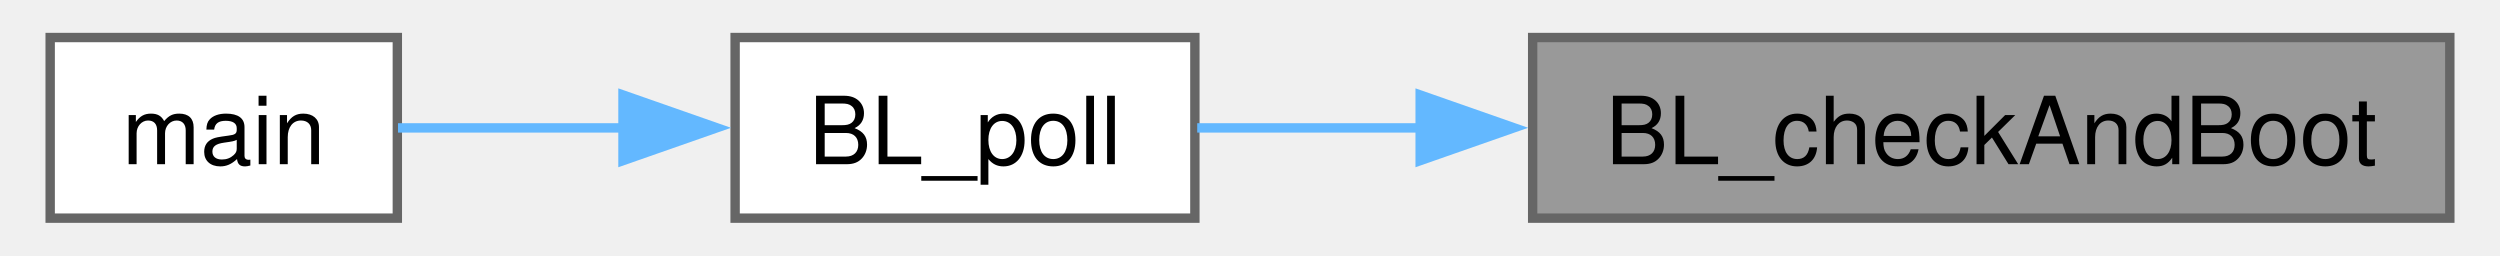
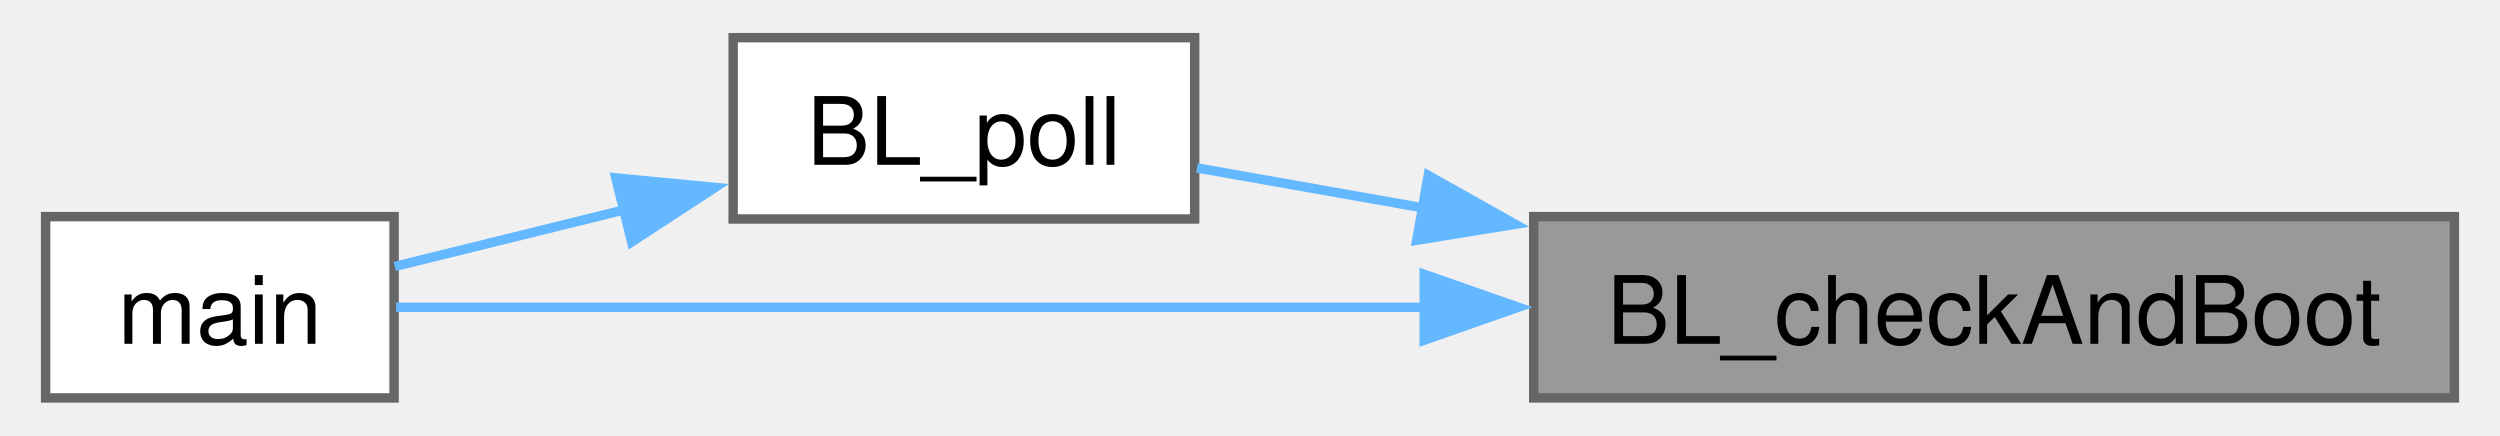
- <svg xmlns="http://www.w3.org/2000/svg" xmlns:xlink="http://www.w3.org/1999/xlink" width="264pt" height="27pt" viewBox="0.00 0.00 263.75 27.25">
-   <g id="graph0" class="graph" transform="scale(1 1) rotate(0) translate(4 23.25)">
+ <svg xmlns="http://www.w3.org/2000/svg" xmlns:xlink="http://www.w3.org/1999/xlink" width="264pt" height="46pt" viewBox="0.00 0.00 263.75 46.25">
+   <g id="graph0" class="graph" transform="scale(1 1) rotate(0) translate(4 42.25)">
    <g id="Node000001" class="node">
      <g id="a_Node000001">
        <a xlink:title="Validate the committed image and transfer control to it.">
          <polygon fill="#999999" stroke="#666666" points="255.75,-19.25 158,-19.25 158,0 255.75,0 255.75,-19.25" />
          <text text-anchor="middle" x="206.88" y="-5.75" font-family="Helvetica,sans-Serif" font-size="10.00">BL_checkAndBoot</text>
        </a>
      </g>
    </g>
    <g id="Node000002" class="node">
      <g id="a_Node000002">
        <a xlink:href="bootloader_8c.html#afbd1b6f14da46bdc0a6e199e0a84aeb2" target="_top" xlink:title="Process every frame currently queued by the FDCAN receive interrupt.">
-           <polygon fill="white" stroke="#666666" points="122,-19.25 73,-19.25 73,0 122,0 122,-19.25" />
-           <text text-anchor="middle" x="97.5" y="-5.75" font-family="Helvetica,sans-Serif" font-size="10.00">BL_poll</text>
+           <polygon fill="white" stroke="#666666" points="122,-38.25 73,-38.25 73,-19 122,-19 122,-38.25" />
+           <text text-anchor="middle" x="97.5" y="-24.75" font-family="Helvetica,sans-Serif" font-size="10.00">BL_poll</text>
        </a>
      </g>
    </g>
    <g id="edge1_Node000001_Node000002" class="edge">
      <g id="a_edge1_Node000001_Node000002">
        <a xlink:title=" ">
-           <path fill="none" stroke="#63b8ff" d="M146.02,-9.62C137.61,-9.62 129.41,-9.62 122.25,-9.62" />
-           <polygon fill="#63b8ff" stroke="#63b8ff" points="146.01,-13.13 156.01,-9.63 146.01,-6.13 146.01,-13.13" />
+           <path fill="none" stroke="#63b8ff" d="M146.3,-20.17C137.8,-21.67 129.49,-23.14 122.25,-24.42" />
+           <polygon fill="#63b8ff" stroke="#63b8ff" points="146.8,-23.63 156.04,-18.44 145.58,-16.74 146.8,-23.63" />
        </a>
      </g>
    </g>
    <g id="Node000003" class="node">
      <g id="a_Node000003">
        <a xlink:href="bootloader_2main_8c.html#a840291bc02cba5474a4cb46a9b9566fe" target="_top" xlink:title=" ">
          <polygon fill="white" stroke="#666666" points="37,-19.25 0,-19.25 0,0 37,0 37,-19.25" />
          <text text-anchor="middle" x="18.5" y="-5.75" font-family="Helvetica,sans-Serif" font-size="10.00">main</text>
        </a>
      </g>
    </g>
+     <g id="edge3_Node000001_Node000003" class="edge">
+       <g id="a_edge3_Node000001_Node000003">
+         <a xlink:title=" ">
+           <path fill="none" stroke="#63b8ff" d="M146.43,-9.62C108.56,-9.62 62.08,-9.62 37.21,-9.62" />
+           <polygon fill="#63b8ff" stroke="#63b8ff" points="146.37,-13.13 156.37,-9.63 146.37,-6.13 146.37,-13.13" />
+         </a>
+       </g>
+     </g>
    <g id="edge2_Node000002_Node000003" class="edge">
      <g id="a_edge2_Node000002_Node000003">
        <a xlink:title=" ">
-           <path fill="none" stroke="#63b8ff" d="M61.07,-9.62C52.74,-9.62 44.21,-9.62 37.07,-9.62" />
-           <polygon fill="#63b8ff" stroke="#63b8ff" points="61.05,-13.13 71.05,-9.63 61.05,-6.13 61.05,-13.13" />
+           <path fill="none" stroke="#63b8ff" d="M61.64,-20.02C53.13,-17.92 44.37,-15.76 37.07,-13.96" />
+           <polygon fill="#63b8ff" stroke="#63b8ff" points="60.54,-23.36 71.09,-22.35 62.22,-16.56 60.54,-23.36" />
        </a>
      </g>
    </g>
  </g>
</svg>
